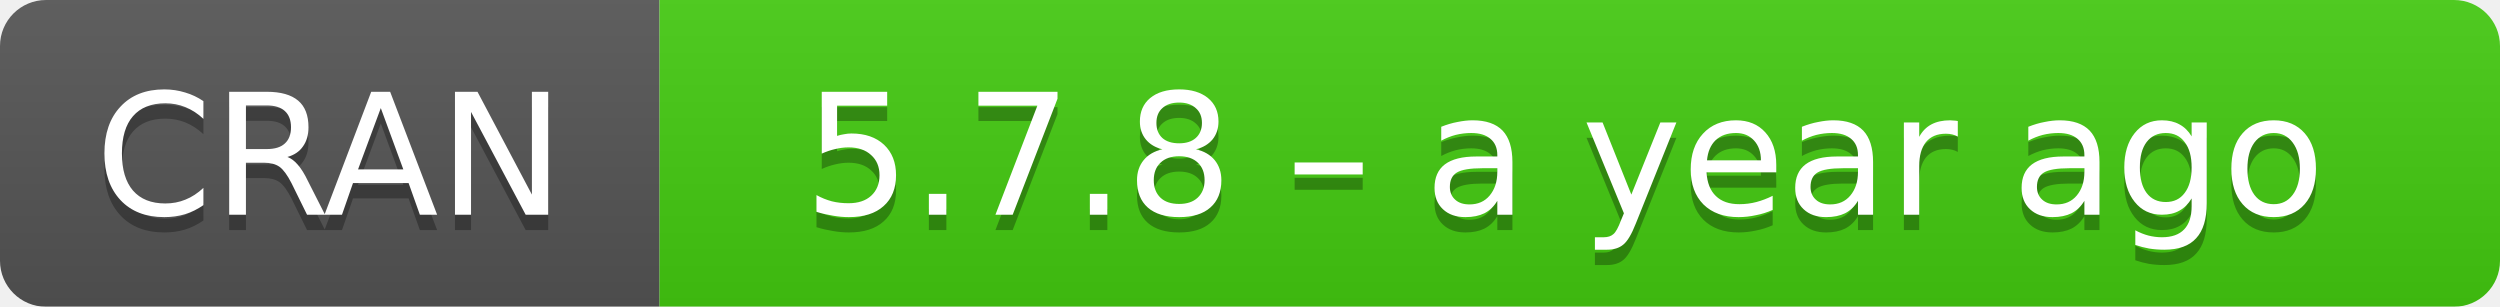
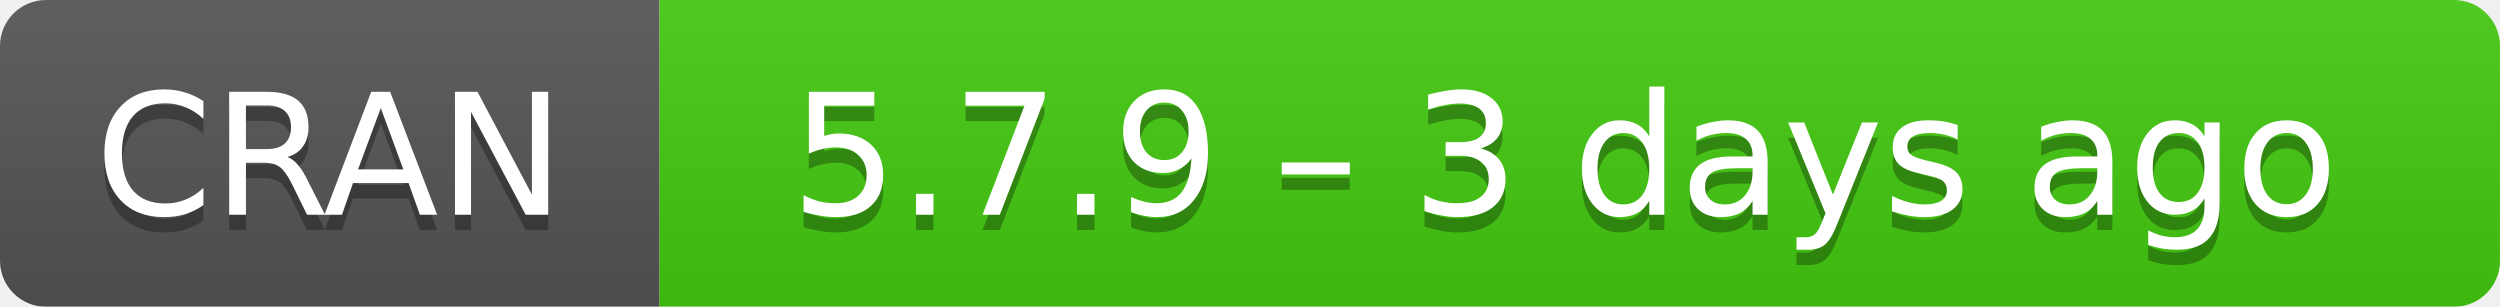
- <svg xmlns="http://www.w3.org/2000/svg" width="163" height="20" aria-label="CRAN 5.7.8 – a year ago">
+ <svg xmlns="http://www.w3.org/2000/svg" width="163" height="20" aria-label="CRAN 5.7.9 – 3 days ago">
  <linearGradient id="b" x2="0" y2="100%">
    <stop offset="0" stop-color="#bbb" stop-opacity=".1" />
    <stop offset="1" stop-opacity=".1" />
  </linearGradient>
  <mask id="a">
    <rect width="163" height="20" rx="3" fill="#fff" />
  </mask>
  <g mask="url(#a)">
    <path fill="#555" d="M0 0h43v20H0z" />
    <path fill="#4c1" d="M43 0h141v20H43z" />
    <path fill="url(#b)" d="M0 0h163v20H0z" />
  </g>
  <g fill="#fff" text-anchor="middle" font-family="DejaVu Sans,Verdana,Geneva,sans-serif" font-size="11">
    <text x="21.5" y="15" fill="#010101" fill-opacity=".3">
      CRAN
    </text>
    <text x="21.5" y="14">
      CRAN
    </text>
    <text x="102" y="15" fill="#010101" fill-opacity=".3">
-       5.7.8 – a year ago
+       5.7.9 – 3 days ago
    </text>
    <text x="102" y="14">
-       5.7.8 – a year ago
+       5.7.9 – 3 days ago
    </text>
  </g>
</svg>
